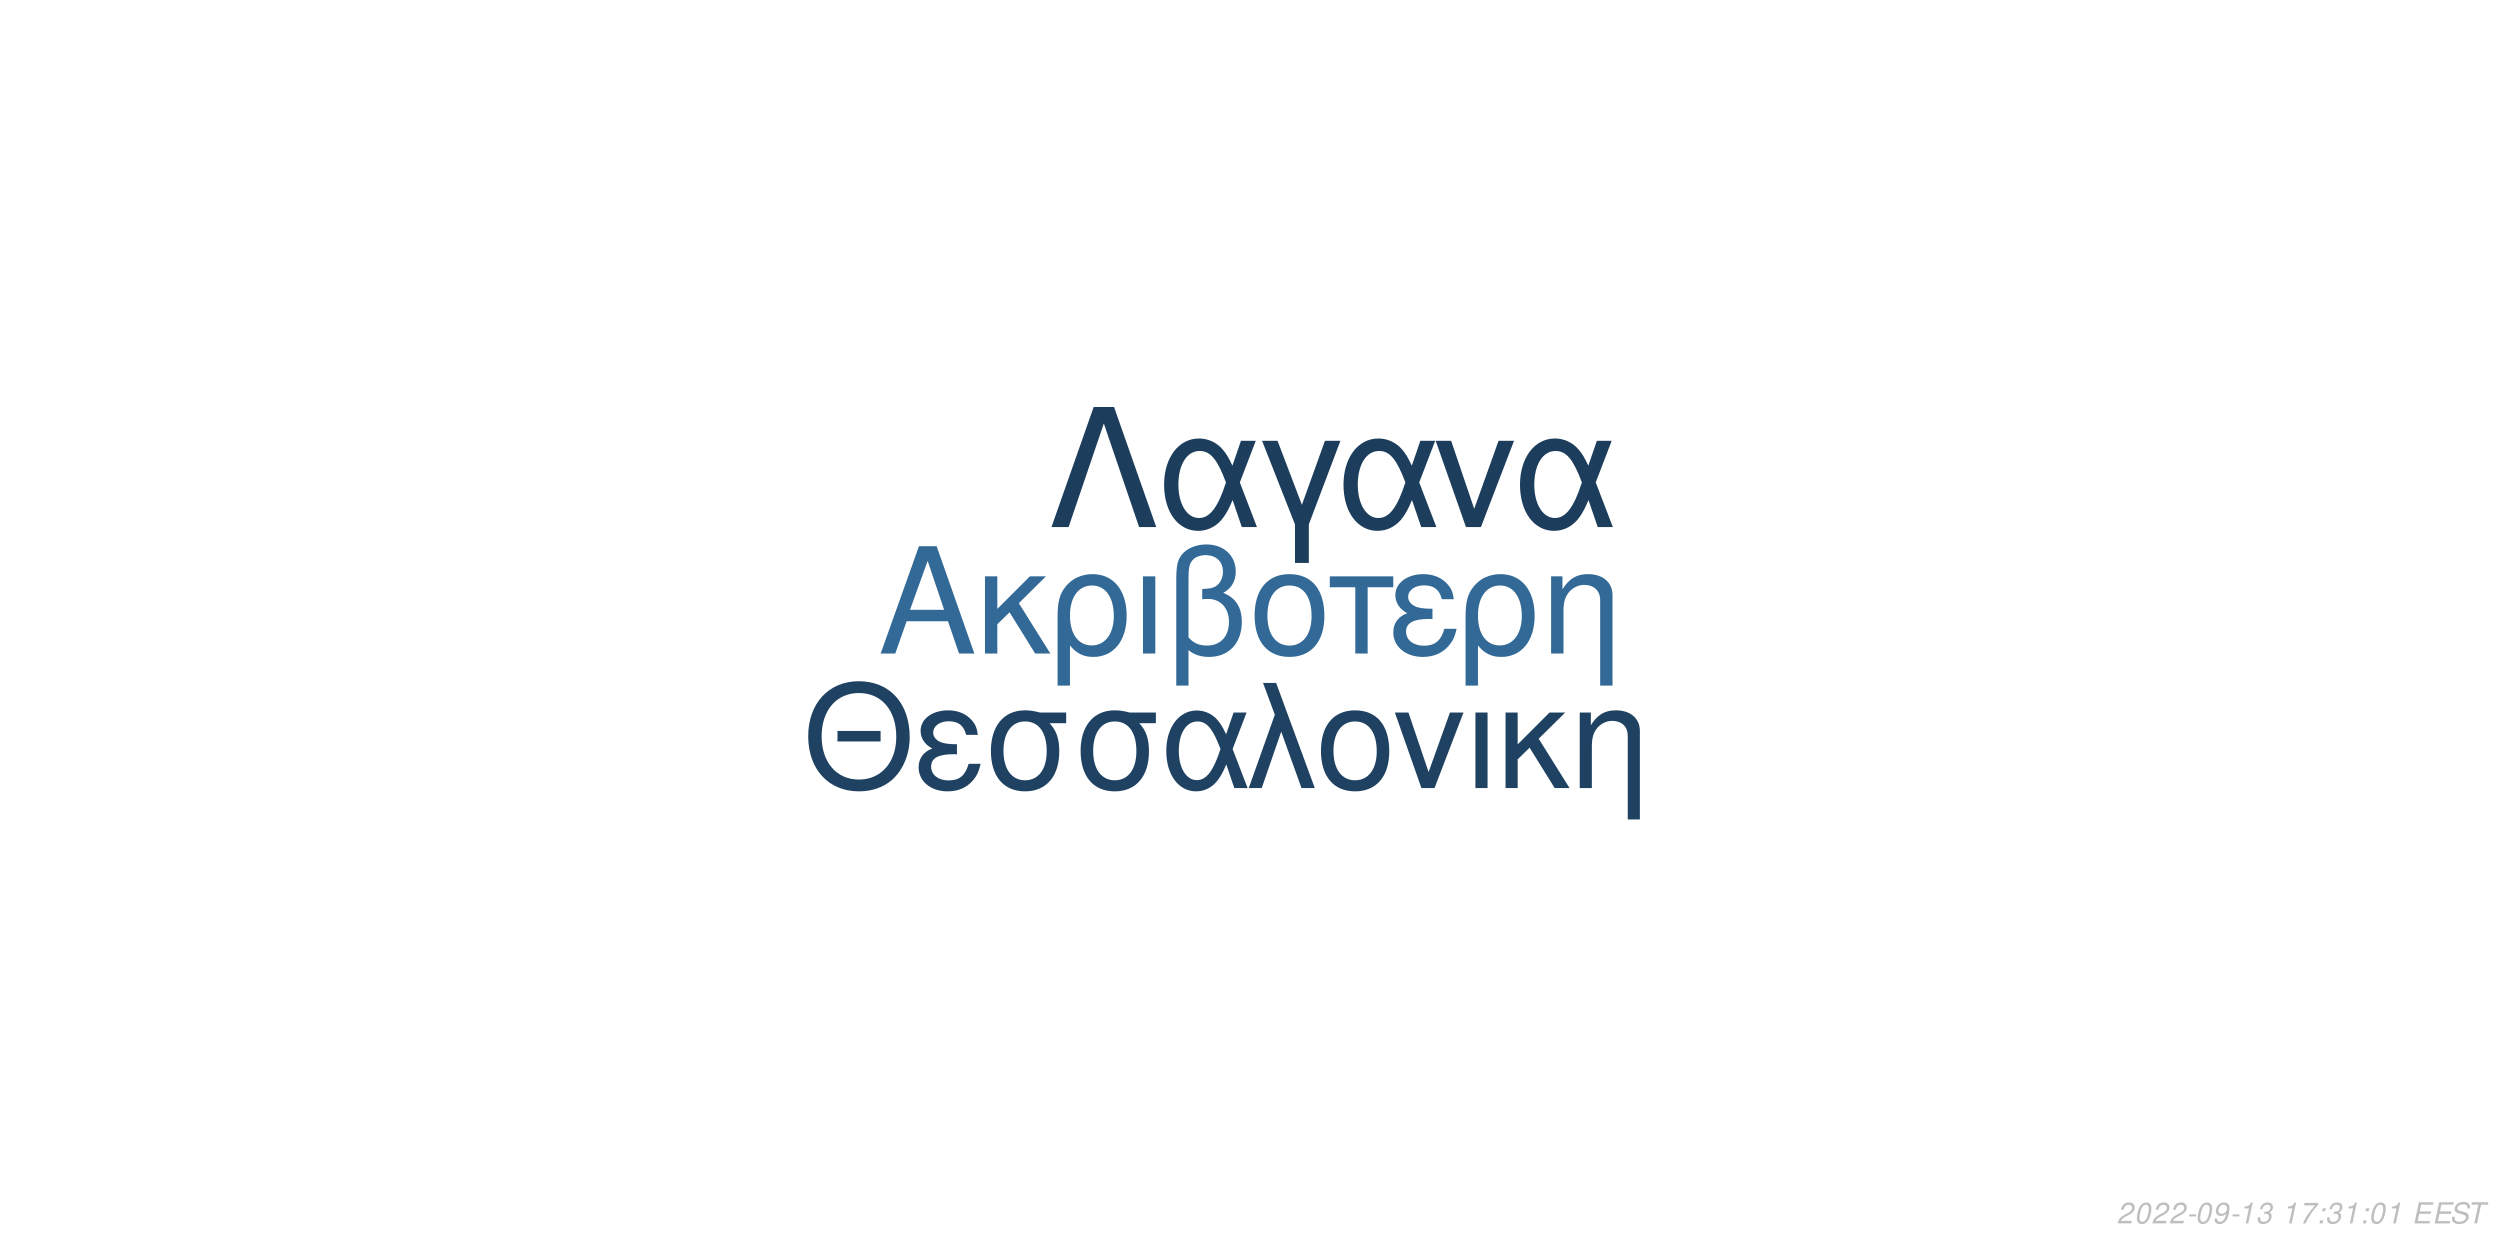
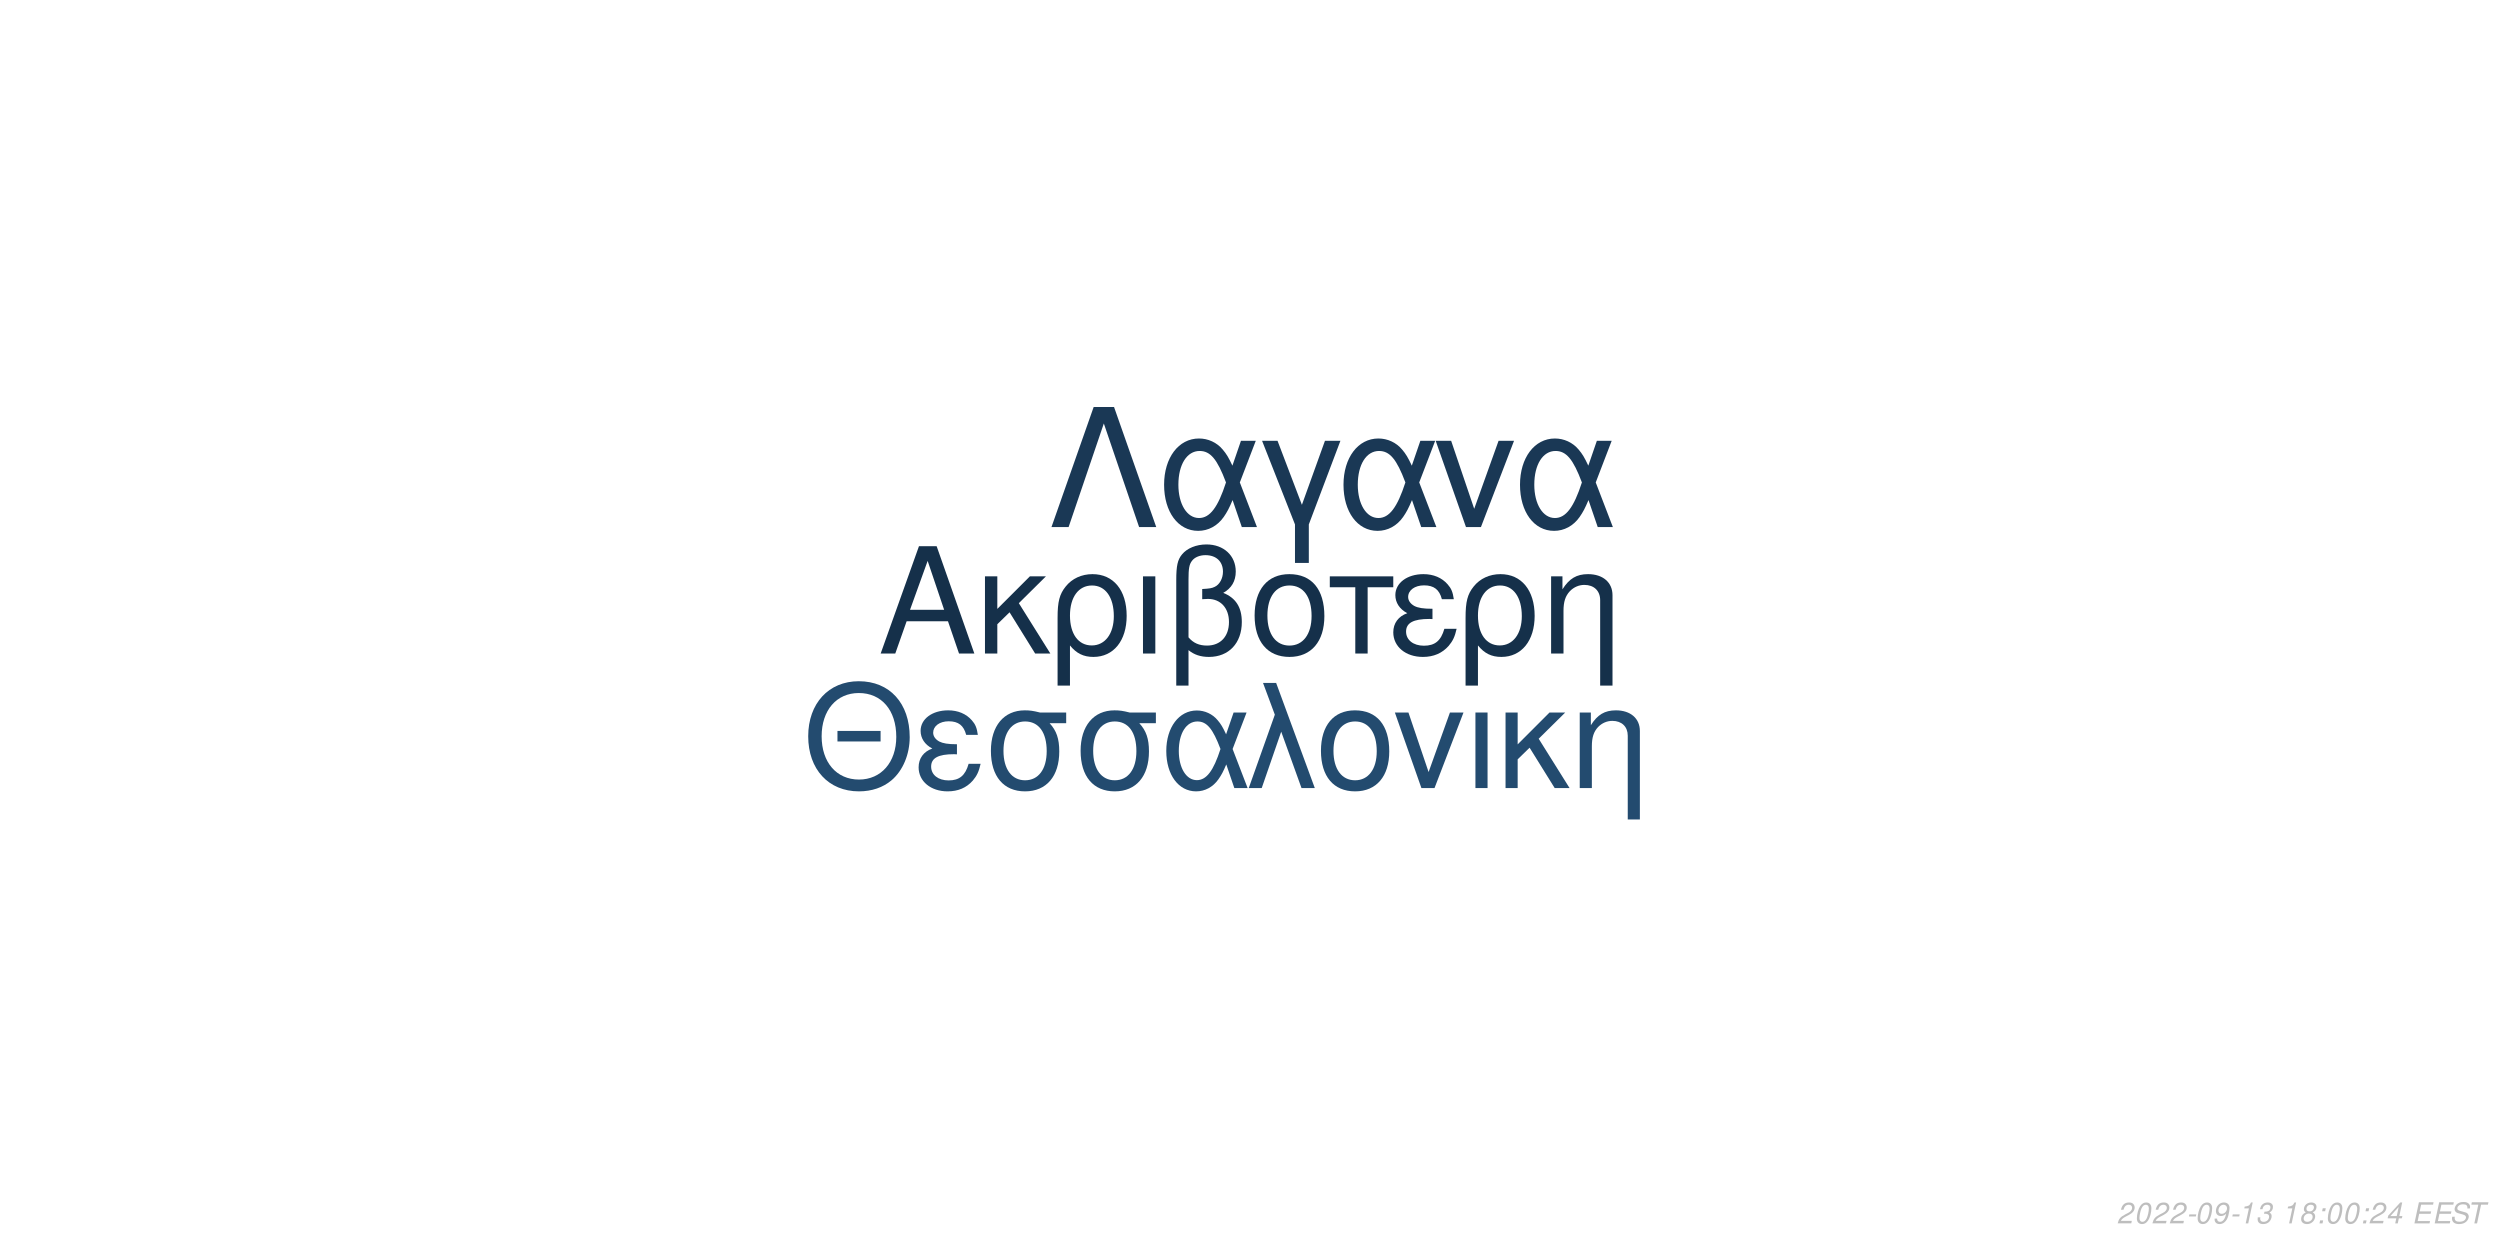
<svg xmlns="http://www.w3.org/2000/svg" xmlns:xlink="http://www.w3.org/1999/xlink" width="864pt" height="432pt" viewBox="0 0 864 432" version="1.1">
  <defs>
    <g>
      <symbol overflow="visible" id="glyph0-0">
        <path style="stroke:none;" d="" />
      </symbol>
      <symbol overflow="visible" id="glyph0-1">
        <path style="stroke:none;" d="M 24.125 -11.141 L 27.938 0 L 33.234 0 L 20.203 -37.094 L 14.094 -37.094 L 0.859 0 L 5.906 0 L 9.828 -11.141 Z M 22.797 -15.109 L 11 -15.109 L 17.094 -32.016 Z M 22.797 -15.109 " />
      </symbol>
      <symbol overflow="visible" id="glyph0-2">
        <path style="stroke:none;" d="M 7.172 -15.422 L 7.172 -26.672 L 2.906 -26.672 L 2.906 0 L 7.172 0 L 7.172 -10.125 L 11.406 -14.25 L 20.25 0 L 25.5 0 L 14.609 -17.406 L 23.969 -26.672 L 18.422 -26.672 Z M 7.172 -15.422 " />
      </symbol>
      <symbol overflow="visible" id="glyph0-3">
        <path style="stroke:none;" d="M 3 11.094 L 7.281 11.094 L 7.281 -2.797 C 9.516 -0.047 11.953 1.172 15.375 1.172 C 22.344 1.172 26.875 -4.422 26.875 -13.031 C 26.875 -21.891 22.297 -27.438 15.062 -27.438 C 11.297 -27.438 7.984 -25.906 5.797 -23.156 C 3.672 -20.516 3 -17.969 3 -12.359 Z M 14.906 -23.516 C 19.547 -23.516 22.438 -19.438 22.438 -12.922 C 22.438 -6.812 19.391 -2.797 14.812 -2.797 C 10.172 -2.797 7.281 -6.766 7.281 -13.125 C 7.281 -19.484 10.234 -23.516 14.906 -23.516 Z M 14.906 -23.516 " />
      </symbol>
      <symbol overflow="visible" id="glyph0-4">
        <path style="stroke:none;" d="M 3.516 0 L 7.781 0 L 7.781 -26.672 L 3.516 -26.672 Z M 3.516 0 " />
      </symbol>
      <symbol overflow="visible" id="glyph0-5">
        <path style="stroke:none;" d="M 4.016 11.094 L 8.25 11.094 L 8.25 -1.172 C 10.172 0.406 12.422 1.172 15.312 1.172 C 22.188 1.172 26.672 -3.609 26.672 -10.891 C 26.672 -15.984 24.578 -19.234 20.25 -20.969 C 23.109 -22.547 24.578 -25.031 24.578 -28.344 C 24.578 -33.844 20.406 -37.703 14.453 -37.703 C 10.938 -37.703 7.734 -36.391 6 -34.25 C 4.484 -32.422 4.016 -30.328 4.016 -25.391 Z M 8.25 -25.656 C 8.25 -29.359 8.5 -30.844 9.469 -32.062 C 10.375 -33.281 12.156 -34 14.094 -34 C 17.812 -34 20.156 -31.812 20.156 -28.297 C 20.156 -25.953 18.984 -23.812 17.297 -23.047 C 16.281 -22.547 15.469 -22.438 12.984 -22.297 L 12.984 -18.781 C 13.734 -18.828 14.344 -18.875 14.969 -18.875 C 19.344 -18.875 22.234 -15.719 22.234 -10.891 C 22.234 -5.906 19.281 -2.75 14.656 -2.75 C 11.953 -2.75 9.922 -3.609 8.25 -5.594 Z M 8.25 -25.656 " />
      </symbol>
      <symbol overflow="visible" id="glyph0-6">
        <path style="stroke:none;" d="M 14.094 -27.438 C 6.562 -27.438 2.094 -22.094 2.094 -13.125 C 2.094 -4.125 6.562 1.172 14.141 1.172 C 21.672 1.172 26.203 -4.172 26.203 -12.922 C 26.203 -22.188 21.828 -27.438 14.094 -27.438 Z M 14.141 -23.516 C 18.938 -23.516 21.781 -19.594 21.781 -12.984 C 21.781 -6.672 18.828 -2.75 14.141 -2.75 C 9.422 -2.75 6.516 -6.672 6.516 -13.125 C 6.516 -19.594 9.422 -23.516 14.141 -23.516 Z M 14.141 -23.516 " />
      </symbol>
      <symbol overflow="visible" id="glyph0-7">
        <path style="stroke:none;" d="M 7.891 0 L 12.156 0 L 12.156 -22.906 L 21.016 -22.906 L 21.016 -26.672 L -0.922 -26.672 L -0.922 -22.906 L 7.891 -22.906 Z M 7.891 0 " />
      </symbol>
      <symbol overflow="visible" id="glyph0-8">
        <path style="stroke:none;" d="M 14.562 -15.469 C 11.344 -15.469 9.562 -15.781 8.297 -16.438 C 6.922 -17.203 6.156 -18.328 6.156 -19.547 C 6.156 -21.891 8.453 -23.562 11.656 -23.562 C 15.062 -23.562 16.953 -22.094 17.812 -18.781 L 21.938 -18.781 C 21.578 -21.266 21.062 -22.5 19.797 -23.922 C 17.812 -26.203 14.906 -27.438 11.453 -27.438 C 5.797 -27.438 1.734 -24.375 1.734 -20.203 C 1.734 -17.609 3.156 -15.375 5.859 -13.938 C 2.797 -12.875 1.016 -10.484 1.016 -7.328 C 1.016 -2.391 5.297 1.172 11.25 1.172 C 14.969 1.172 17.906 -0.109 20.156 -2.641 C 21.578 -4.328 22.297 -5.797 22.906 -8.547 L 18.672 -8.547 C 17.5 -4.422 15.422 -2.703 11.609 -2.703 C 7.938 -2.703 5.438 -4.688 5.438 -7.578 C 5.438 -10.578 7.938 -11.953 13.484 -11.953 C 13.641 -11.953 14.094 -11.953 14.562 -11.906 Z M 14.562 -15.469 " />
      </symbol>
      <symbol overflow="visible" id="glyph0-9">
        <path style="stroke:none;" d="M 3.562 -26.672 L 3.562 0 L 7.844 0 L 7.844 -14.703 C 7.844 -17.906 8.5 -19.891 10.031 -21.531 C 11.406 -22.953 13.188 -23.719 15.062 -23.719 C 18.375 -23.719 20.516 -21.672 20.516 -18.469 L 20.516 11.094 L 24.781 11.094 L 24.781 -20.156 C 24.781 -24.578 21.469 -27.438 16.328 -27.438 C 12.359 -27.438 9.828 -25.906 7.484 -22.188 L 7.484 -26.672 Z M 3.562 -26.672 " />
      </symbol>
      <symbol overflow="visible" id="glyph1-0">
        <path style="stroke:none;" d="" />
      </symbol>
      <symbol overflow="visible" id="glyph1-1">
        <path style="stroke:none;" d="M 26.859 -19.734 L 11.953 -19.734 L 11.953 -16.094 L 26.859 -16.094 Z M 19.328 -36.922 C 8.922 -36.922 1.844 -29.25 1.844 -17.891 C 1.844 -6.484 8.875 1.141 19.391 1.141 C 23.812 1.141 27.703 -0.203 30.641 -2.688 C 34.578 -6.031 36.922 -11.656 36.922 -17.594 C 36.922 -29.297 30 -36.922 19.328 -36.922 Z M 19.328 -32.844 C 27.203 -32.844 32.281 -26.906 32.281 -17.688 C 32.281 -8.922 27.062 -2.938 19.391 -2.938 C 11.609 -2.938 6.484 -8.922 6.484 -17.891 C 6.484 -26.859 11.609 -32.844 19.328 -32.844 Z M 19.328 -32.844 " />
      </symbol>
      <symbol overflow="visible" id="glyph1-2">
        <path style="stroke:none;" d="M 14.25 -15.141 C 11.109 -15.141 9.375 -15.453 8.125 -16.094 C 6.781 -16.844 6.031 -17.938 6.031 -19.141 C 6.031 -21.422 8.266 -23.078 11.406 -23.078 C 14.75 -23.078 16.594 -21.625 17.438 -18.391 L 21.469 -18.391 C 21.125 -20.828 20.625 -22.031 19.391 -23.422 C 17.438 -25.656 14.594 -26.859 11.219 -26.859 C 5.688 -26.859 1.688 -23.875 1.688 -19.781 C 1.688 -17.234 3.094 -15.047 5.734 -13.656 C 2.734 -12.609 1 -10.266 1 -7.172 C 1 -2.344 5.188 1.141 11.016 1.141 C 14.656 1.141 17.547 -0.094 19.734 -2.594 C 21.125 -4.234 21.828 -5.688 22.422 -8.375 L 18.281 -8.375 C 17.141 -4.328 15.094 -2.641 11.359 -2.641 C 7.766 -2.641 5.328 -4.578 5.328 -7.422 C 5.328 -10.359 7.766 -11.703 13.203 -11.703 C 13.359 -11.703 13.797 -11.703 14.25 -11.656 Z M 14.25 -15.141 " />
      </symbol>
      <symbol overflow="visible" id="glyph1-3">
        <path style="stroke:none;" d="M 29 -26.109 L 19.938 -26.109 C 17.594 -26.703 16.438 -26.859 14.703 -26.859 C 7.469 -26.859 2.984 -21.469 2.984 -12.859 C 2.984 -4.031 7.375 1.141 14.797 1.141 C 22.172 1.141 26.609 -4.078 26.609 -12.656 C 26.609 -17.047 25.656 -19.828 23.266 -22.422 L 29 -22.422 Z M 14.797 -23.016 C 19.531 -23.016 22.266 -19.234 22.266 -12.75 C 22.266 -6.531 19.438 -2.688 14.797 -2.688 C 10.172 -2.688 7.328 -6.531 7.328 -12.859 C 7.328 -19.188 10.172 -23.016 14.797 -23.016 Z M 14.797 -23.016 " />
      </symbol>
      <symbol overflow="visible" id="glyph1-4">
        <path style="stroke:none;" d="M 29.344 -26.109 L 24.859 -26.109 L 22.266 -18.578 C 21.125 -21.031 20.484 -22.125 19.328 -23.469 C 17.547 -25.609 14.906 -26.812 12.156 -26.812 C 5.984 -26.812 1.594 -20.984 1.594 -12.812 C 1.594 -4.578 5.828 1.141 11.906 1.141 C 14.953 1.141 17.734 -0.344 19.625 -3.047 C 20.672 -4.531 21.281 -5.688 22.328 -8.172 L 25.109 0 L 29.703 0 L 24.516 -13.5 Z M 20.328 -13.5 C 17.891 -5.922 15.453 -2.734 12.156 -2.734 C 8.516 -2.734 5.922 -6.922 5.922 -12.812 C 5.922 -18.938 8.516 -23.016 12.359 -23.016 C 15.594 -23.016 17.688 -20.531 20.328 -13.5 Z M 20.328 -13.5 " />
      </symbol>
      <symbol overflow="visible" id="glyph1-5">
        <path style="stroke:none;" d="M 1.094 0 L 5.578 0 L 12.312 -19.484 L 19.328 0 L 23.922 0 L 10.562 -36.328 L 6.031 -36.328 L 10.109 -25.359 Z M 1.094 0 " />
      </symbol>
      <symbol overflow="visible" id="glyph1-6">
        <path style="stroke:none;" d="M 13.797 -26.859 C 6.422 -26.859 2.047 -21.625 2.047 -12.859 C 2.047 -4.031 6.422 1.141 13.859 1.141 C 21.234 1.141 25.656 -4.078 25.656 -12.656 C 25.656 -21.719 21.375 -26.859 13.797 -26.859 Z M 13.859 -23.016 C 18.531 -23.016 21.328 -19.188 21.328 -12.703 C 21.328 -6.531 18.438 -2.688 13.859 -2.688 C 9.219 -2.688 6.375 -6.531 6.375 -12.859 C 6.375 -19.188 9.219 -23.016 13.859 -23.016 Z M 13.859 -23.016 " />
      </symbol>
      <symbol overflow="visible" id="glyph1-7">
        <path style="stroke:none;" d="M 14.297 0 L 24.312 -26.109 L 19.625 -26.109 L 12.25 -5.531 L 5.281 -26.109 L 0.594 -26.109 L 9.766 0 Z M 14.297 0 " />
      </symbol>
      <symbol overflow="visible" id="glyph1-8">
        <path style="stroke:none;" d="M 3.438 0 L 7.625 0 L 7.625 -26.109 L 3.438 -26.109 Z M 3.438 0 " />
      </symbol>
      <symbol overflow="visible" id="glyph1-9">
        <path style="stroke:none;" d="M 7.031 -15.094 L 7.031 -26.109 L 2.844 -26.109 L 2.844 0 L 7.031 0 L 7.031 -9.922 L 11.156 -13.953 L 19.828 0 L 24.969 0 L 14.297 -17.047 L 23.469 -26.109 L 18.031 -26.109 Z M 7.031 -15.094 " />
      </symbol>
      <symbol overflow="visible" id="glyph1-10">
        <path style="stroke:none;" d="M 3.484 -26.109 L 3.484 0 L 7.672 0 L 7.672 -14.406 C 7.672 -17.547 8.328 -19.484 9.812 -21.078 C 11.156 -22.469 12.906 -23.219 14.75 -23.219 C 17.984 -23.219 20.078 -21.234 20.078 -18.094 L 20.078 10.859 L 24.266 10.859 L 24.266 -19.734 C 24.266 -24.062 21.031 -26.859 16 -26.859 C 12.109 -26.859 9.609 -25.359 7.328 -21.719 L 7.328 -26.109 Z M 3.484 -26.109 " />
      </symbol>
      <symbol overflow="visible" id="glyph2-0">
        <path style="stroke:none;" d="" />
      </symbol>
      <symbol overflow="visible" id="glyph2-1">
        <path style="stroke:none;" d="M 22.531 -41.484 L 15.484 -41.484 L 0.906 0 L 6.828 0 L 19 -35.797 L 31.188 0 L 37.109 0 Z M 22.531 -41.484 " />
      </symbol>
      <symbol overflow="visible" id="glyph2-2">
        <path style="stroke:none;" d="M 33.516 -29.812 L 28.391 -29.812 L 25.438 -21.219 C 24.125 -24.016 23.391 -25.266 22.078 -26.797 C 20.031 -29.25 17.016 -30.609 13.891 -30.609 C 6.828 -30.609 1.828 -23.953 1.828 -14.625 C 1.828 -5.234 6.656 1.312 13.594 1.312 C 17.078 1.312 20.266 -0.391 22.422 -3.469 C 23.609 -5.172 24.297 -6.484 25.5 -9.328 L 28.688 0 L 33.922 0 L 28 -15.422 Z M 23.219 -15.422 C 20.422 -6.766 17.641 -3.125 13.891 -3.125 C 9.734 -3.125 6.766 -7.906 6.766 -14.625 C 6.766 -21.625 9.734 -26.297 14.109 -26.297 C 17.812 -26.297 20.203 -23.453 23.219 -15.422 Z M 23.219 -15.422 " />
      </symbol>
      <symbol overflow="visible" id="glyph2-3">
        <path style="stroke:none;" d="M 12.062 12.406 L 16.844 12.406 L 16.844 -0.906 L 27.766 -29.812 L 22.422 -29.812 L 14.453 -7.688 L 6.031 -29.812 L 0.688 -29.812 L 12.062 -0.906 Z M 12.062 12.406 " />
      </symbol>
      <symbol overflow="visible" id="glyph2-4">
        <path style="stroke:none;" d="M 16.328 0 L 27.766 -29.812 L 22.422 -29.812 L 14 -6.312 L 6.031 -29.812 L 0.688 -29.812 L 11.156 0 Z M 16.328 0 " />
      </symbol>
      <symbol overflow="visible" id="glyph3-0">
        <path style="stroke:none;" d="" />
      </symbol>
      <symbol overflow="visible" id="glyph3-1">
        <path style="stroke:none;" d="M 5.234 -0.875 L 1.469 -0.875 C 1.641 -1.375 2.203 -1.891 3.109 -2.344 L 4.234 -2.938 C 5.562 -3.625 6.219 -4.469 6.219 -5.484 C 6.219 -5.938 6.062 -6.359 5.797 -6.656 C 5.469 -7.047 4.984 -7.234 4.312 -7.234 C 2.766 -7.234 1.891 -6.453 1.484 -4.734 L 2.375 -4.734 C 2.484 -5.188 2.609 -5.484 2.797 -5.75 C 3.094 -6.203 3.609 -6.453 4.188 -6.453 C 4.891 -6.453 5.344 -6.031 5.344 -5.375 C 5.344 -4.703 4.859 -4.094 4.016 -3.656 L 2.984 -3.125 C 1.234 -2.188 0.797 -1.656 0.344 -0.016 L 5.047 -0.016 Z M 5.234 -0.875 " />
      </symbol>
      <symbol overflow="visible" id="glyph3-2">
        <path style="stroke:none;" d="M 4.203 -7.234 C 3.375 -7.234 2.688 -6.812 2.125 -5.984 C 1.484 -5.047 0.984 -3.188 0.984 -1.734 C 0.984 -1.109 1.172 -0.562 1.484 -0.266 C 1.797 0.047 2.281 0.234 2.766 0.234 C 3.625 0.234 4.281 -0.156 4.859 -1.016 C 5.516 -1.953 6 -3.797 6 -5.266 C 6 -6.5 5.328 -7.234 4.203 -7.234 Z M 4.094 -6.453 C 4.734 -6.453 5.125 -5.984 5.125 -5.156 C 5.125 -4.203 4.781 -2.625 4.406 -1.812 C 3.984 -0.938 3.516 -0.547 2.875 -0.547 C 2.25 -0.547 1.875 -1.031 1.875 -1.828 C 1.875 -2.797 2.203 -4.344 2.594 -5.203 C 2.984 -6.047 3.453 -6.453 4.094 -6.453 Z M 4.094 -6.453 " />
      </symbol>
      <symbol overflow="visible" id="glyph3-3">
        <path style="stroke:none;" d="M 3.516 -3.125 L 1.125 -3.125 L 0.969 -2.406 L 3.359 -2.406 Z M 3.516 -3.125 " />
      </symbol>
      <symbol overflow="visible" id="glyph3-4">
        <path style="stroke:none;" d="M 0.844 -1.656 C 0.844 -1.547 0.844 -1.438 0.844 -1.375 C 0.844 -0.406 1.531 0.234 2.578 0.234 C 3.203 0.234 3.766 0.016 4.297 -0.438 C 4.938 -1 5.312 -1.656 5.594 -2.719 C 5.844 -3.672 6.016 -4.766 6.016 -5.375 C 6.016 -5.844 5.844 -6.328 5.547 -6.656 C 5.203 -7.031 4.703 -7.234 4.062 -7.234 C 2.516 -7.234 1.297 -5.938 1.297 -4.266 C 1.297 -3.203 1.984 -2.547 3.047 -2.547 C 3.484 -2.547 3.953 -2.672 4.281 -2.891 C 4.406 -2.984 4.547 -3.078 4.828 -3.344 C 4.438 -1.484 3.703 -0.547 2.703 -0.547 C 2.109 -0.547 1.719 -0.938 1.719 -1.547 L 1.719 -1.656 Z M 3.953 -6.453 C 4.625 -6.453 5.141 -5.953 5.141 -5.281 C 5.141 -4.188 4.312 -3.312 3.297 -3.312 C 2.594 -3.312 2.172 -3.734 2.172 -4.453 C 2.172 -5.562 2.984 -6.453 3.953 -6.453 Z M 3.953 -6.453 " />
      </symbol>
      <symbol overflow="visible" id="glyph3-5">
        <path style="stroke:none;" d="M 3.703 -5.188 L 2.594 0 L 3.469 0 L 5.016 -7.234 L 4.438 -7.234 C 3.906 -6.156 3.688 -6.016 2.234 -5.812 L 2.109 -5.188 Z M 3.703 -5.188 " />
      </symbol>
      <symbol overflow="visible" id="glyph3-6">
        <path style="stroke:none;" d="M 2.922 -3.312 C 3.125 -3.344 3.234 -3.344 3.375 -3.344 C 4.203 -3.344 4.688 -3 4.688 -2.406 C 4.688 -1.312 3.906 -0.547 2.781 -0.547 C 2.047 -0.547 1.594 -0.938 1.594 -1.562 C 1.594 -1.719 1.609 -1.844 1.656 -2.094 L 0.766 -2.094 C 0.734 -1.797 0.719 -1.641 0.719 -1.469 C 0.719 -0.375 1.406 0.234 2.641 0.234 C 3.547 0.234 4.297 -0.078 4.812 -0.656 C 5.266 -1.156 5.562 -1.875 5.562 -2.547 C 5.562 -3.125 5.344 -3.453 4.797 -3.734 C 5.641 -4.234 6.016 -4.844 6.016 -5.734 C 6.016 -6.656 5.312 -7.234 4.203 -7.234 C 3.375 -7.234 2.672 -6.938 2.188 -6.375 C 1.891 -6.031 1.703 -5.641 1.516 -4.906 L 2.391 -4.906 C 2.5 -5.359 2.594 -5.594 2.734 -5.812 C 3.047 -6.234 3.516 -6.453 4.078 -6.453 C 4.734 -6.453 5.141 -6.125 5.141 -5.578 C 5.141 -5.188 5.016 -4.797 4.797 -4.547 C 4.516 -4.234 4 -4.062 3.266 -4.062 L 3.078 -4.062 Z M 2.922 -3.312 " />
      </symbol>
      <symbol overflow="visible" id="glyph3-7">
        <path style="stroke:none;" d="" />
      </symbol>
      <symbol overflow="visible" id="glyph3-8">
-         <path style="stroke:none;" d="M 6.703 -7.094 L 1.953 -7.094 L 1.766 -6.219 L 5.594 -6.219 C 3.344 -3.688 2.266 -2.109 1.375 0 L 2.344 0 C 3.031 -1.906 4.828 -4.594 6.547 -6.281 Z M 6.703 -7.094 " />
+         <path style="stroke:none;" d="M 4.766 -3.797 C 5.078 -3.969 5.234 -4.078 5.438 -4.234 C 5.812 -4.594 6.062 -5.172 6.062 -5.734 C 6.062 -6.625 5.344 -7.234 4.266 -7.234 C 2.812 -7.234 1.703 -6.219 1.703 -4.875 C 1.703 -4.406 1.875 -4.125 2.359 -3.812 C 1.297 -3.312 0.75 -2.516 0.75 -1.469 C 0.75 -0.438 1.547 0.234 2.812 0.234 C 3.656 0.234 4.359 -0.094 4.938 -0.734 C 5.359 -1.234 5.609 -1.859 5.609 -2.438 C 5.609 -3.047 5.312 -3.516 4.766 -3.797 Z M 4.109 -6.453 C 4.797 -6.453 5.188 -6.125 5.188 -5.578 C 5.188 -5.266 5.062 -4.922 4.859 -4.672 C 4.562 -4.312 4.188 -4.156 3.656 -4.156 C 2.984 -4.156 2.594 -4.453 2.594 -4.984 C 2.594 -5.859 3.203 -6.453 4.109 -6.453 Z M 3.453 -3.406 C 4.234 -3.406 4.734 -2.984 4.734 -2.312 C 4.734 -1.312 3.922 -0.547 2.875 -0.547 C 2.125 -0.547 1.625 -0.969 1.625 -1.625 C 1.625 -2.609 2.438 -3.406 3.453 -3.406 Z M 3.453 -3.406 " />
      </symbol>
      <symbol overflow="visible" id="glyph3-9">
        <path style="stroke:none;" d="M 2.359 -1.031 L 1.312 -1.031 L 1.094 0 L 2.141 0 Z M 3.266 -5.234 L 2.219 -5.234 L 2 -4.203 L 3.047 -4.203 Z M 3.266 -5.234 " />
      </symbol>
      <symbol overflow="visible" id="glyph3-10">
+         <path style="stroke:none;" d="M 3.625 -1.75 L 3.266 0 L 4.141 0 L 4.516 -1.75 L 5.562 -1.75 L 5.734 -2.531 L 4.688 -2.531 L 5.688 -7.234 L 5.016 -7.234 L 0.844 -2.672 L 0.641 -1.75 Z M 3.797 -2.531 L 1.594 -2.531 L 4.469 -5.703 Z M 3.797 -2.531 " />
+       </symbol>
+       <symbol overflow="visible" id="glyph3-11">
        <path style="stroke:none;" d="M 2.547 -3.312 L 6.5 -3.312 L 6.688 -4.141 L 2.719 -4.141 L 3.219 -6.469 L 7.344 -6.469 L 7.516 -7.297 L 2.453 -7.297 L 0.906 0 L 6.125 0 L 6.297 -0.812 L 2.016 -0.812 Z M 2.547 -3.312 " />
      </symbol>
-       <symbol overflow="visible" id="glyph3-11">
+       <symbol overflow="visible" id="glyph3-12">
        <path style="stroke:none;" d="M 7.062 -5.156 C 7.125 -5.438 7.141 -5.562 7.141 -5.703 C 7.141 -6.156 6.938 -6.594 6.594 -6.891 C 6.188 -7.25 5.656 -7.406 4.875 -7.406 C 3.844 -7.406 3.047 -7.125 2.5 -6.562 C 2.094 -6.141 1.781 -5.438 1.781 -4.922 C 1.781 -4.297 2.219 -3.766 2.891 -3.562 L 4.594 -3.094 C 5.406 -2.859 5.734 -2.578 5.734 -2.094 C 5.734 -1.781 5.547 -1.406 5.266 -1.141 C 4.844 -0.766 4.266 -0.578 3.453 -0.578 C 2.328 -0.578 1.812 -0.984 1.812 -1.906 C 1.812 -2.047 1.812 -2.125 1.844 -2.312 L 0.984 -2.312 C 0.906 -2.062 0.891 -1.906 0.891 -1.688 C 0.891 -0.484 1.797 0.234 3.297 0.234 C 4.359 0.234 5.234 -0.062 5.812 -0.609 C 6.344 -1.078 6.688 -1.797 6.688 -2.375 C 6.688 -2.641 6.609 -2.906 6.453 -3.156 C 6.234 -3.5 5.938 -3.703 5.469 -3.828 L 3.75 -4.312 C 2.984 -4.547 2.734 -4.734 2.734 -5.188 C 2.734 -5.547 2.875 -5.844 3.188 -6.109 C 3.547 -6.438 4.031 -6.594 4.703 -6.594 C 5.266 -6.594 5.688 -6.484 5.906 -6.297 C 6.094 -6.125 6.219 -5.797 6.219 -5.516 C 6.219 -5.422 6.203 -5.344 6.188 -5.156 Z M 7.062 -5.156 " />
      </symbol>
-       <symbol overflow="visible" id="glyph3-12">
+       <symbol overflow="visible" id="glyph3-13">
        <path style="stroke:none;" d="M 4.938 -6.469 L 7.312 -6.469 L 7.484 -7.297 L 1.75 -7.297 L 1.578 -6.469 L 3.984 -6.469 L 2.609 0 L 3.547 0 Z M 4.938 -6.469 " />
      </symbol>
    </g>
  </defs>
  <g id="surface1">
    <rect x="0" y="0" width="864" height="432" style="fill:rgb(100%,100%,100%);fill-opacity:1;stroke:none;" />
-     <g style="fill:rgb(19.608%,41.176%,58.824%);fill-opacity:1;">
+     <g style="fill:rgb(8.235%,18.824%,29.02%);fill-opacity:1;">
      <use xlink:href="#glyph0-1" x="303.5" y="225.861" />
      <use xlink:href="#glyph0-2" x="337.5" y="225.861" />
      <use xlink:href="#glyph0-3" x="362.5" y="225.861" />
      <use xlink:href="#glyph0-4" x="391.5" y="225.861" />
      <use xlink:href="#glyph0-5" x="402.5" y="225.861" />
      <use xlink:href="#glyph0-6" x="431.5" y="225.861" />
      <use xlink:href="#glyph0-7" x="460.5" y="225.861" />
      <use xlink:href="#glyph0-8" x="480.5" y="225.861" />
      <use xlink:href="#glyph0-3" x="503.5" y="225.861" />
      <use xlink:href="#glyph0-9" x="532.5" y="225.861" />
    </g>
-     <g style="fill:rgb(12.157%,25.882%,38.431%);fill-opacity:1;">
+     <g style="fill:rgb(13.725%,29.412%,43.529%);fill-opacity:1;">
      <use xlink:href="#glyph1-1" x="277.473" y="272.354" />
      <use xlink:href="#glyph1-2" x="316.473" y="272.354" />
      <use xlink:href="#glyph1-3" x="339.473" y="272.354" />
      <use xlink:href="#glyph1-3" x="370.473" y="272.354" />
      <use xlink:href="#glyph1-4" x="401.473" y="272.354" />
      <use xlink:href="#glyph1-5" x="430.473" y="272.354" />
      <use xlink:href="#glyph1-6" x="454.473" y="272.354" />
      <use xlink:href="#glyph1-7" x="481.473" y="272.354" />
      <use xlink:href="#glyph1-8" x="506.473" y="272.354" />
      <use xlink:href="#glyph1-9" x="517.473" y="272.354" />
      <use xlink:href="#glyph1-10" x="542.473" y="272.354" />
    </g>
-     <g style="fill:rgb(10.98%,23.922%,36.078%);fill-opacity:1;">
+     <g style="fill:rgb(10.196%,21.961%,33.333%);fill-opacity:1;">
      <use xlink:href="#glyph2-1" x="362.484" y="182.152" />
      <use xlink:href="#glyph2-2" x="400.484" y="182.152" />
      <use xlink:href="#glyph2-3" x="435.484" y="182.152" />
      <use xlink:href="#glyph2-2" x="462.484" y="182.152" />
      <use xlink:href="#glyph2-4" x="495.484" y="182.152" />
      <use xlink:href="#glyph2-2" x="523.484" y="182.152" />
    </g>
    <g style="fill:rgb(74.51%,74.51%,74.51%);fill-opacity:1;">
      <use xlink:href="#glyph3-1" x="731.52" y="422.81" />
      <use xlink:href="#glyph3-2" x="737.52" y="422.81" />
      <use xlink:href="#glyph3-1" x="743.52" y="422.81" />
      <use xlink:href="#glyph3-1" x="749.52" y="422.81" />
      <use xlink:href="#glyph3-3" x="755.52" y="422.81" />
      <use xlink:href="#glyph3-2" x="758.52" y="422.81" />
      <use xlink:href="#glyph3-4" x="764.52" y="422.81" />
      <use xlink:href="#glyph3-3" x="770.52" y="422.81" />
      <use xlink:href="#glyph3-5" x="773.52" y="422.81" />
      <use xlink:href="#glyph3-6" x="779.52" y="422.81" />
      <use xlink:href="#glyph3-7" x="785.52" y="422.81" />
      <use xlink:href="#glyph3-5" x="788.52" y="422.81" />
      <use xlink:href="#glyph3-8" x="794.52" y="422.81" />
      <use xlink:href="#glyph3-9" x="800.52" y="422.81" />
-       <use xlink:href="#glyph3-6" x="803.52" y="422.81" />
-       <use xlink:href="#glyph3-5" x="809.52" y="422.81" />
+       <use xlink:href="#glyph3-2" x="803.52" y="422.81" />
+       <use xlink:href="#glyph3-2" x="809.52" y="422.81" />
      <use xlink:href="#glyph3-9" x="815.52" y="422.81" />
-       <use xlink:href="#glyph3-2" x="818.52" y="422.81" />
-       <use xlink:href="#glyph3-5" x="824.52" y="422.81" />
+       <use xlink:href="#glyph3-1" x="818.52" y="422.81" />
+       <use xlink:href="#glyph3-10" x="824.52" y="422.81" />
      <use xlink:href="#glyph3-7" x="830.52" y="422.81" />
-       <use xlink:href="#glyph3-10" x="833.52" y="422.81" />
-       <use xlink:href="#glyph3-10" x="840.52" y="422.81" />
-       <use xlink:href="#glyph3-11" x="846.52" y="422.81" />
-       <use xlink:href="#glyph3-12" x="852.52" y="422.81" />
+       <use xlink:href="#glyph3-11" x="833.52" y="422.81" />
+       <use xlink:href="#glyph3-11" x="840.52" y="422.81" />
+       <use xlink:href="#glyph3-12" x="846.52" y="422.81" />
+       <use xlink:href="#glyph3-13" x="852.52" y="422.81" />
    </g>
  </g>
</svg>
